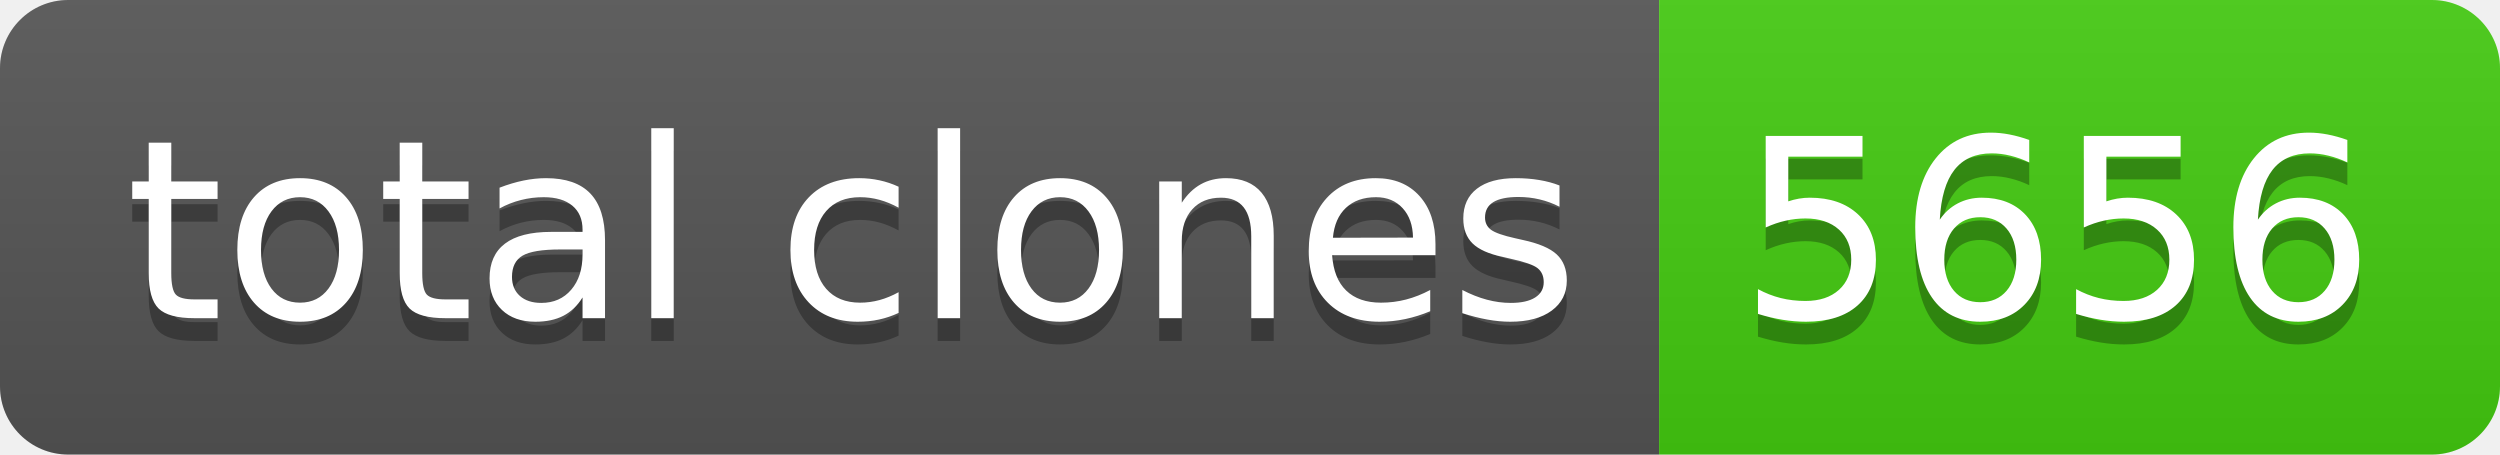
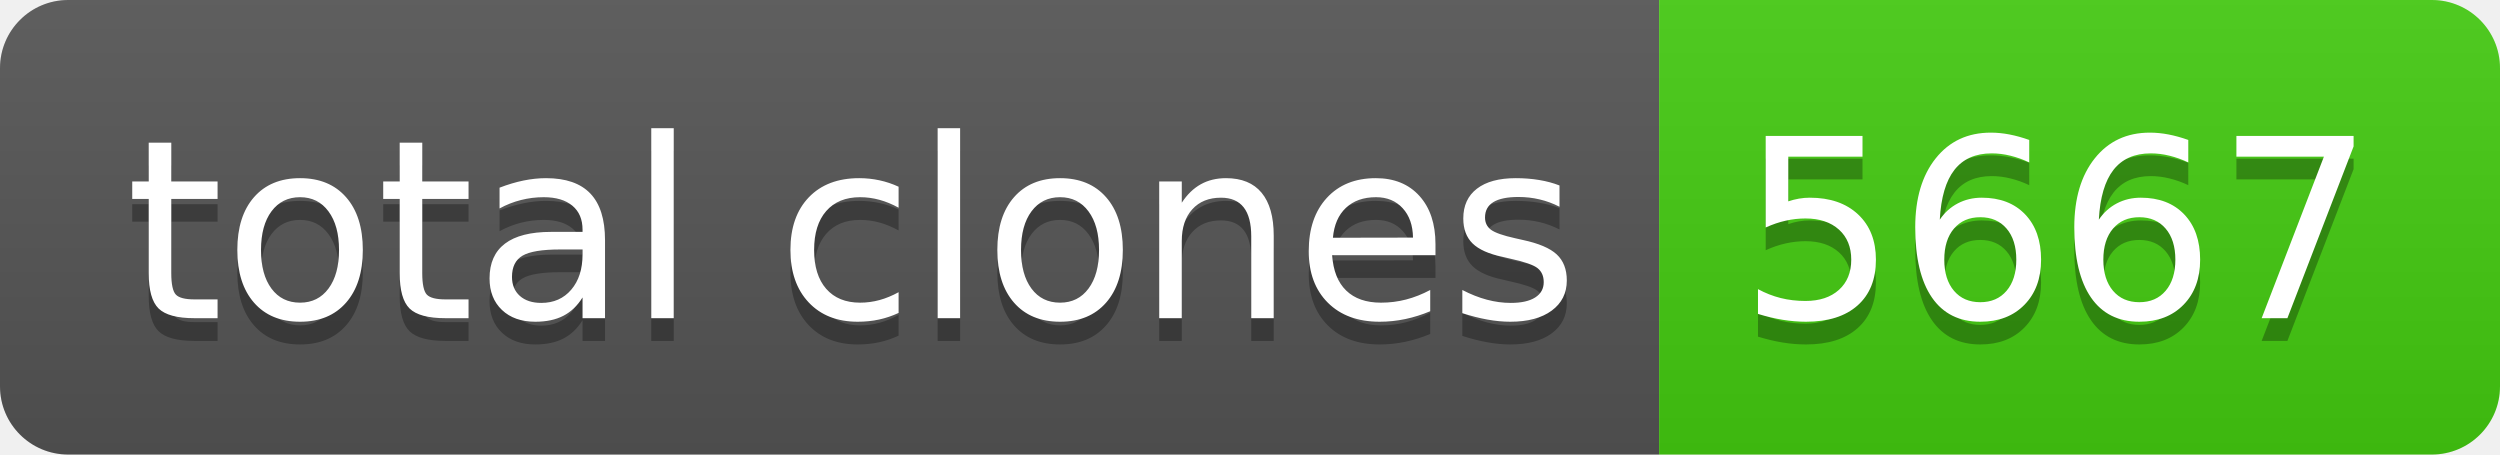
- <svg xmlns="http://www.w3.org/2000/svg" width="110" height="20" role="img" aria-label="total clones: 5656">
+ <svg xmlns="http://www.w3.org/2000/svg" width="110" height="20" role="img" aria-label="total clones: 5667">
  <linearGradient id="s" x2="0" y2="100%">
    <stop offset="0" stop-color="#bbb" stop-opacity=".1" />
    <stop offset="1" stop-opacity=".1" />
  </linearGradient>
  <clipPath id="r">
    <rect width="110" height="20" rx="3" fill="#fff" />
  </clipPath>
  <g clip-path="url(#r)">
    <rect width="73" height="20" fill="#555" />
    <rect x="73" width="37" height="20" fill="#4c1" />
    <rect width="110" height="20" fill="url(#s)" />
  </g>
  <g fill="#fff" text-anchor="middle" font-family="Verdana,Geneva,DejaVu Sans,sans-serif" text-rendering="geometricPrecision" font-size="110">
    <text aria-hidden="true" x="375" y="150" fill="#010101" fill-opacity=".3" transform="scale(.1)" textLength="630">total clones</text>
    <text x="375" y="140" transform="scale(.1)" fill="#fff" textLength="630">total clones</text>
-     <text aria-hidden="true" x="905" y="150" fill="#010101" fill-opacity=".3" transform="scale(.1)" textLength="270">5656</text>
-     <text x="905" y="140" transform="scale(.1)" fill="#fff" textLength="270">5656</text>
+     <text aria-hidden="true" x="905" y="150" fill="#010101" fill-opacity=".3" transform="scale(.1)" textLength="270">5667</text>
+     <text x="905" y="140" transform="scale(.1)" fill="#fff" textLength="270">5667</text>
  </g>
</svg>
